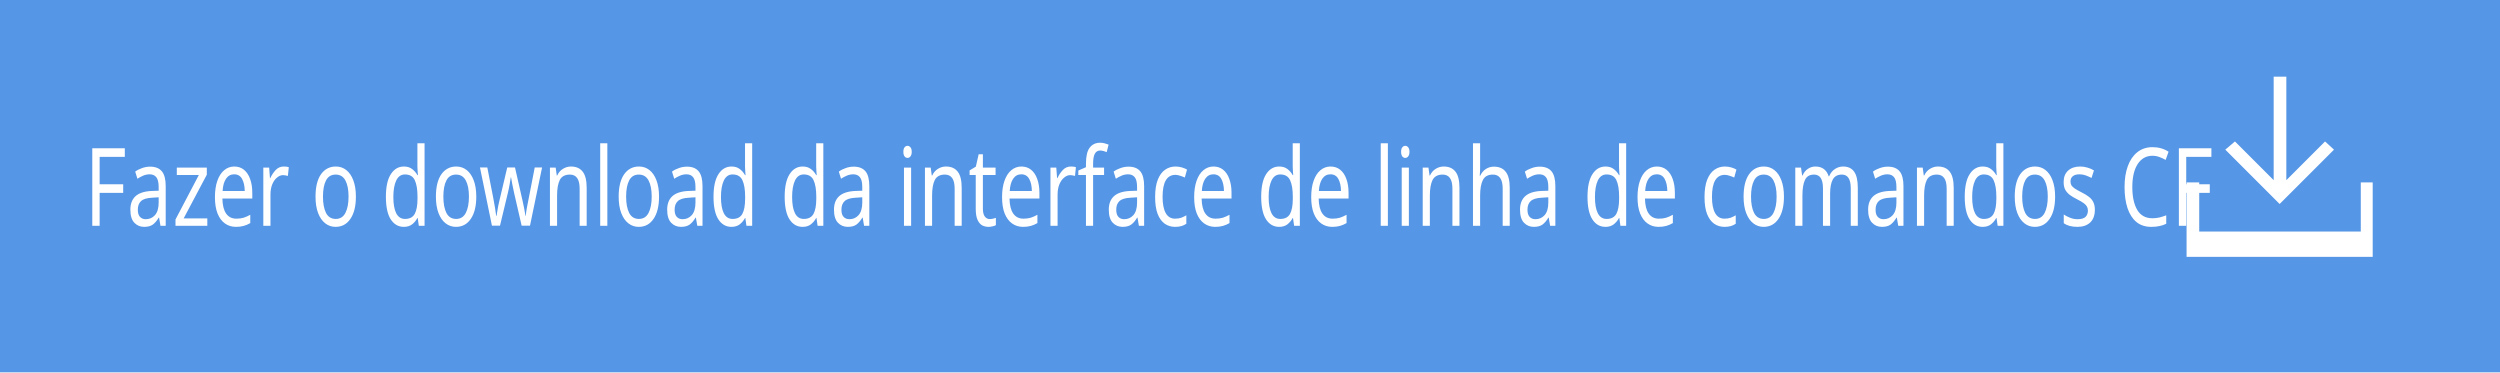
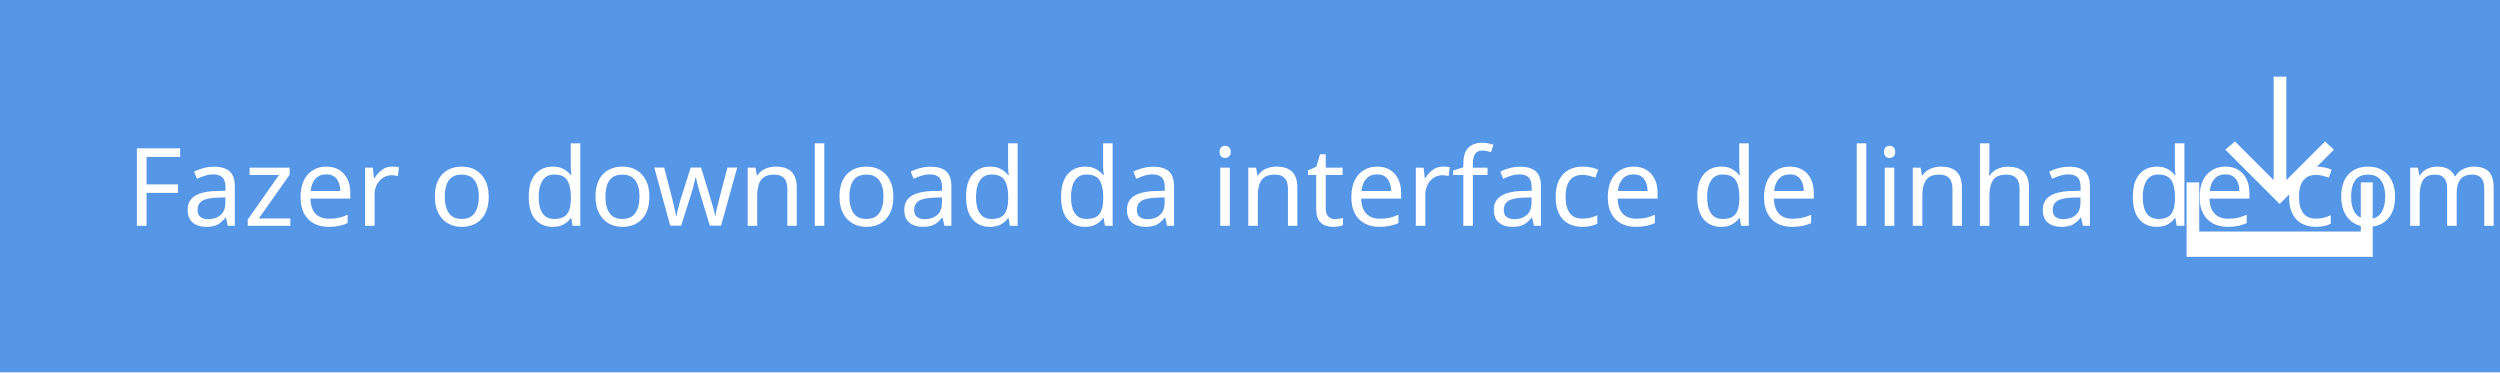
<svg xmlns="http://www.w3.org/2000/svg" version="1.1" id="Layer_1" x="0px" y="0px" width="335.8px" height="50px" viewBox="-159.9 -17 335.8 50" enable-background="new -159.9 -17 335.8 50" xml:space="preserve">
-   <defs id="defs15" />
-   <rect x="-159.9" y="-17" fill="#5596E6" width="335.8" height="50" id="rect3" />
-   <text font-size="14.584" id="text5" x="-171.646" y="11.538" style="font-size:12.622px;fill:#ffffff;font-family:HelvNeueBoldforIBM" transform="scale(0.865503,1.155398)">Fazer o download da interface de linha de comandos CF</text>
-   <g id="g7">
-     <polygon fill="#FFFFFF" points="153.6,3.1 152.4,2 147.2,7.2 147.2,-6.7 145.5,-6.7 145.5,7.2 140.3,2 139,3.1 146.3,10.4  " id="polygon9" />
-     <polygon fill="#FFFFFF" points="157.2,7.5 157.2,14.1 135.5,14.1 135.5,7.5 133.8,7.5 133.8,14.1 133.8,17.5 135.5,17.5    157.2,17.5 158.8,17.5 158.8,14.1 158.8,7.5  " id="polygon11" />
+   <rect x="-159.9" y="-17" fill="#5596E6" width="335.8" height="50" />
+   <text transform="matrix(1 0 0 1 -142.9348 13.3308)" fill="#FFFFFF" font-family="'HelvNeueBoldforIBM'" font-size="14.584">Fazer o download da interface de linha de comandos CF</text>
+   <g>
+     <polygon fill="#FFFFFF" points="153.6,3.1 152.4,2 147.2,7.2 147.2,-6.7 145.5,-6.7 145.5,7.2 140.3,2 139,3.1 146.3,10.4  " />
+     <polygon fill="#FFFFFF" points="157.2,7.5 157.2,14.1 135.5,14.1 135.5,7.5 133.8,7.5 133.8,14.1 133.8,17.5 135.5,17.5    157.2,17.5 158.8,17.5 158.8,14.1 158.8,7.5  " />
  </g>
</svg>
